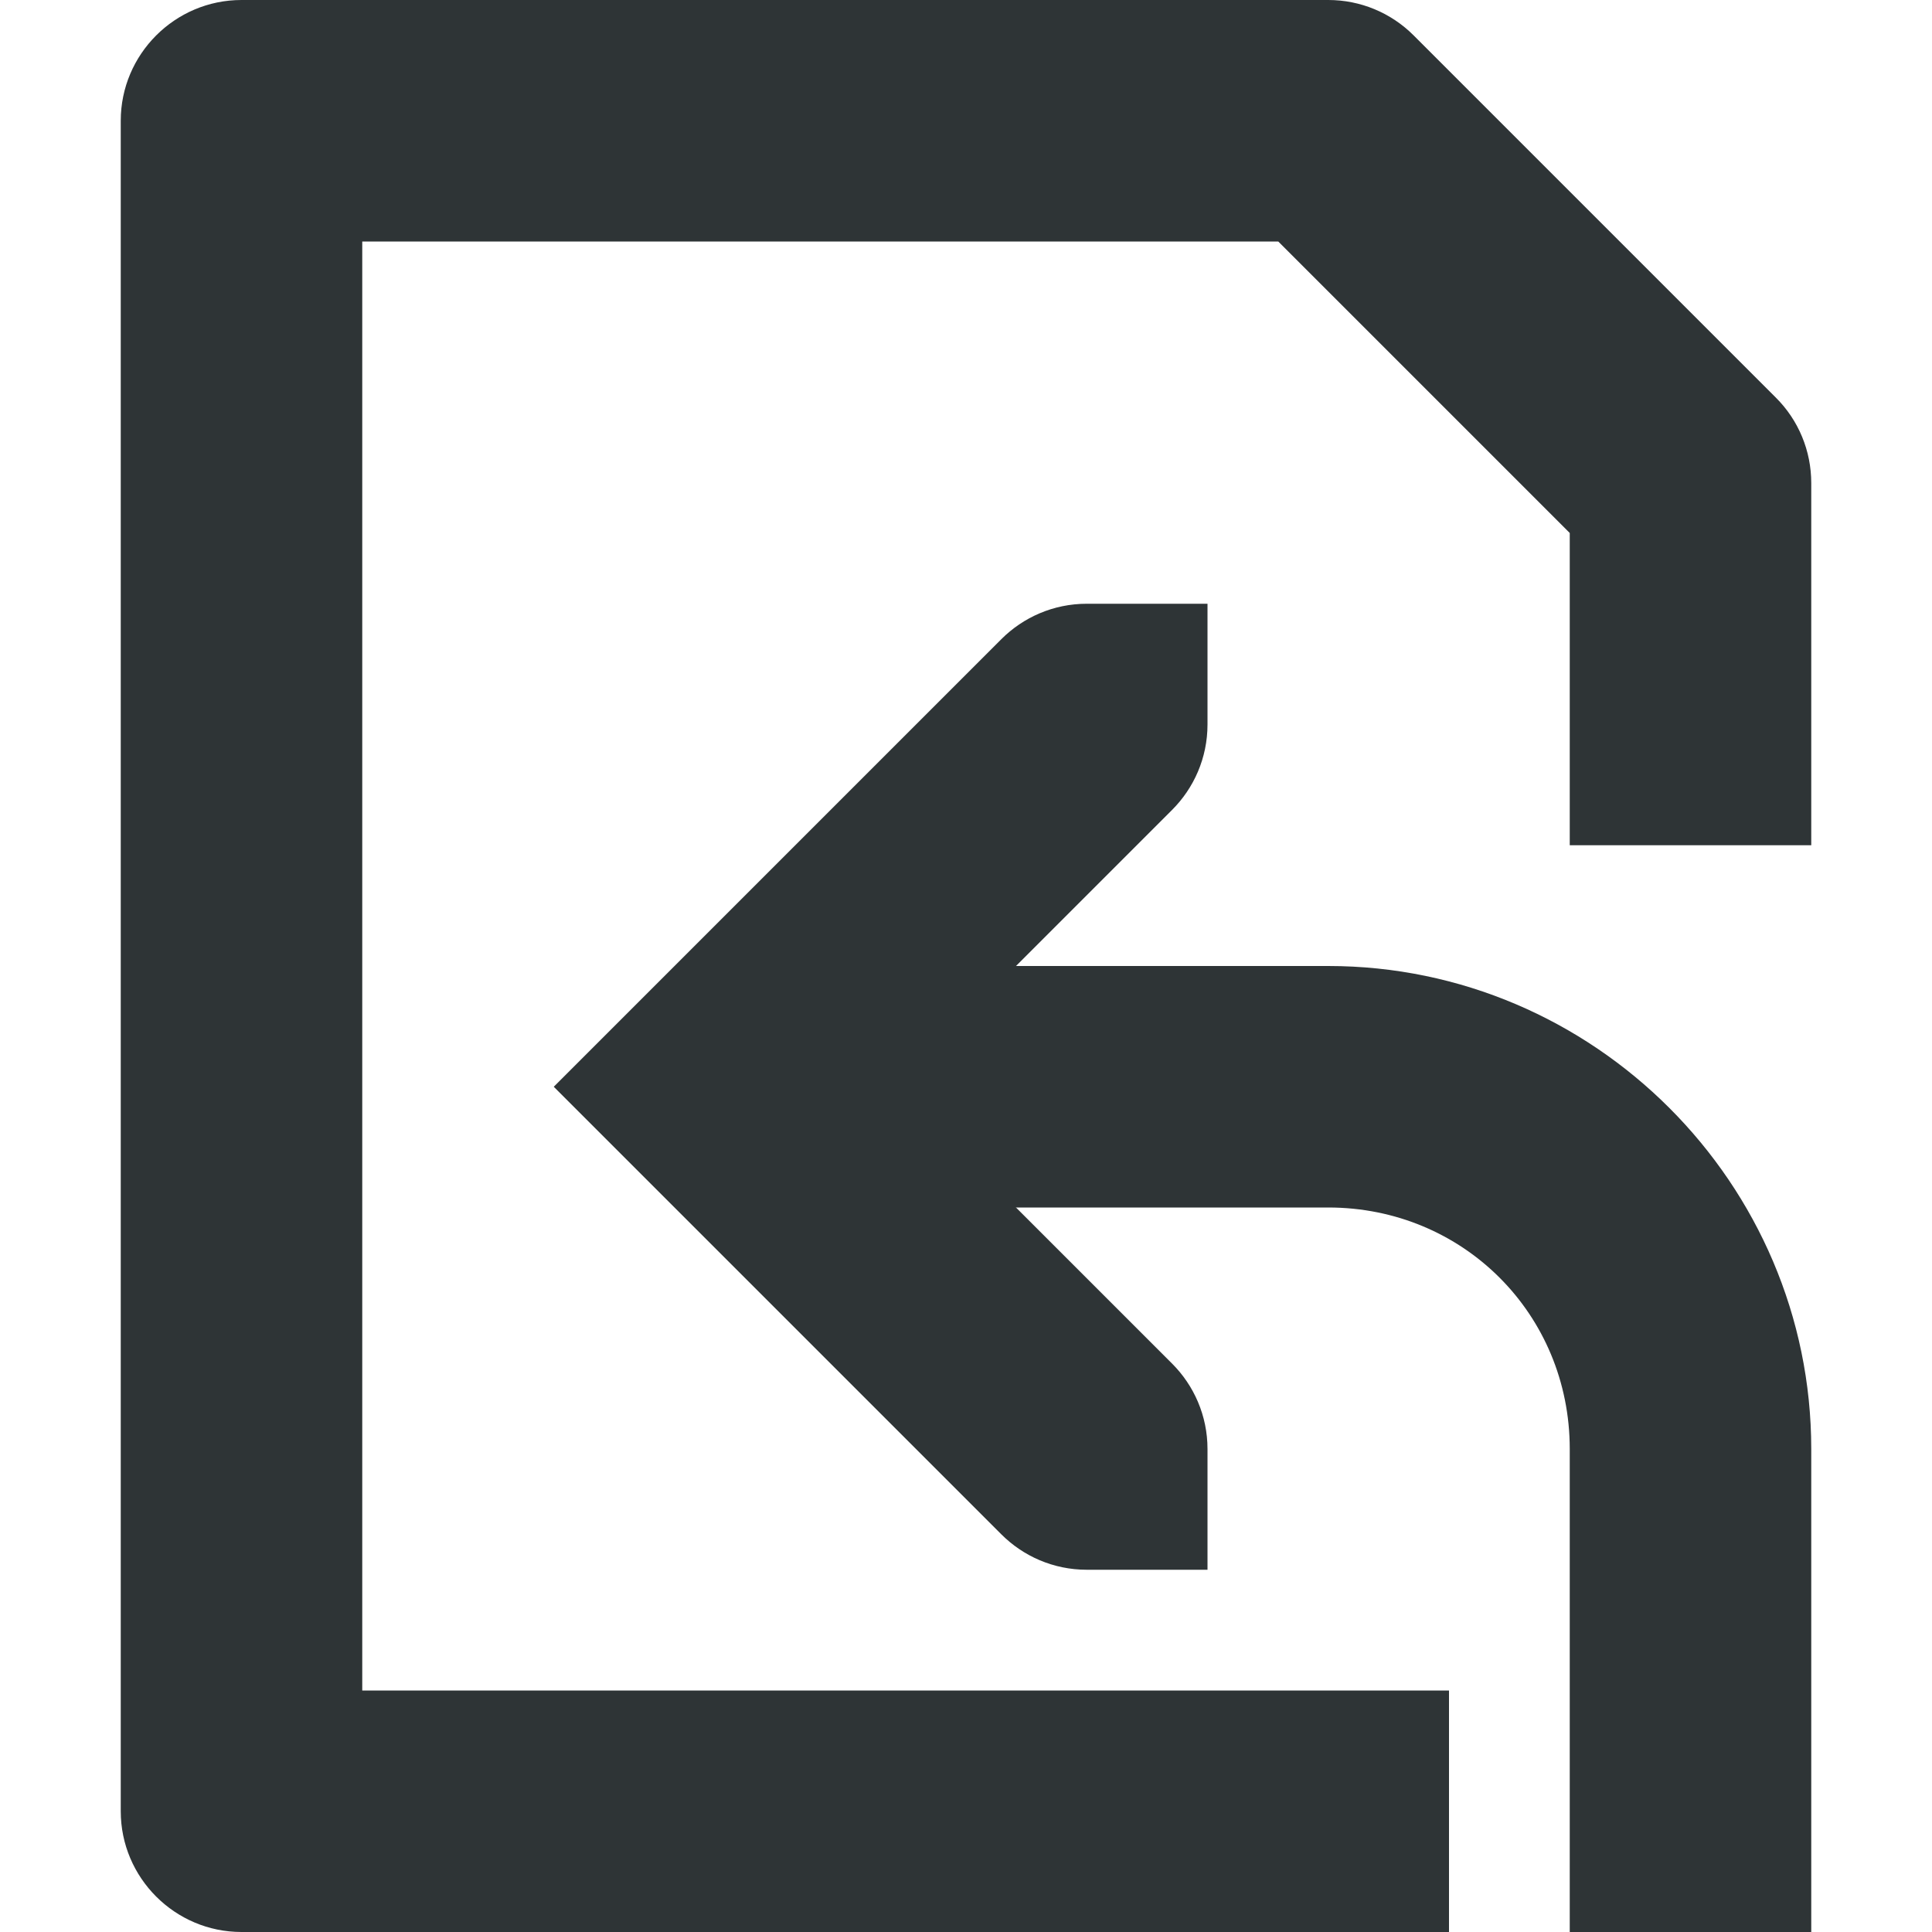
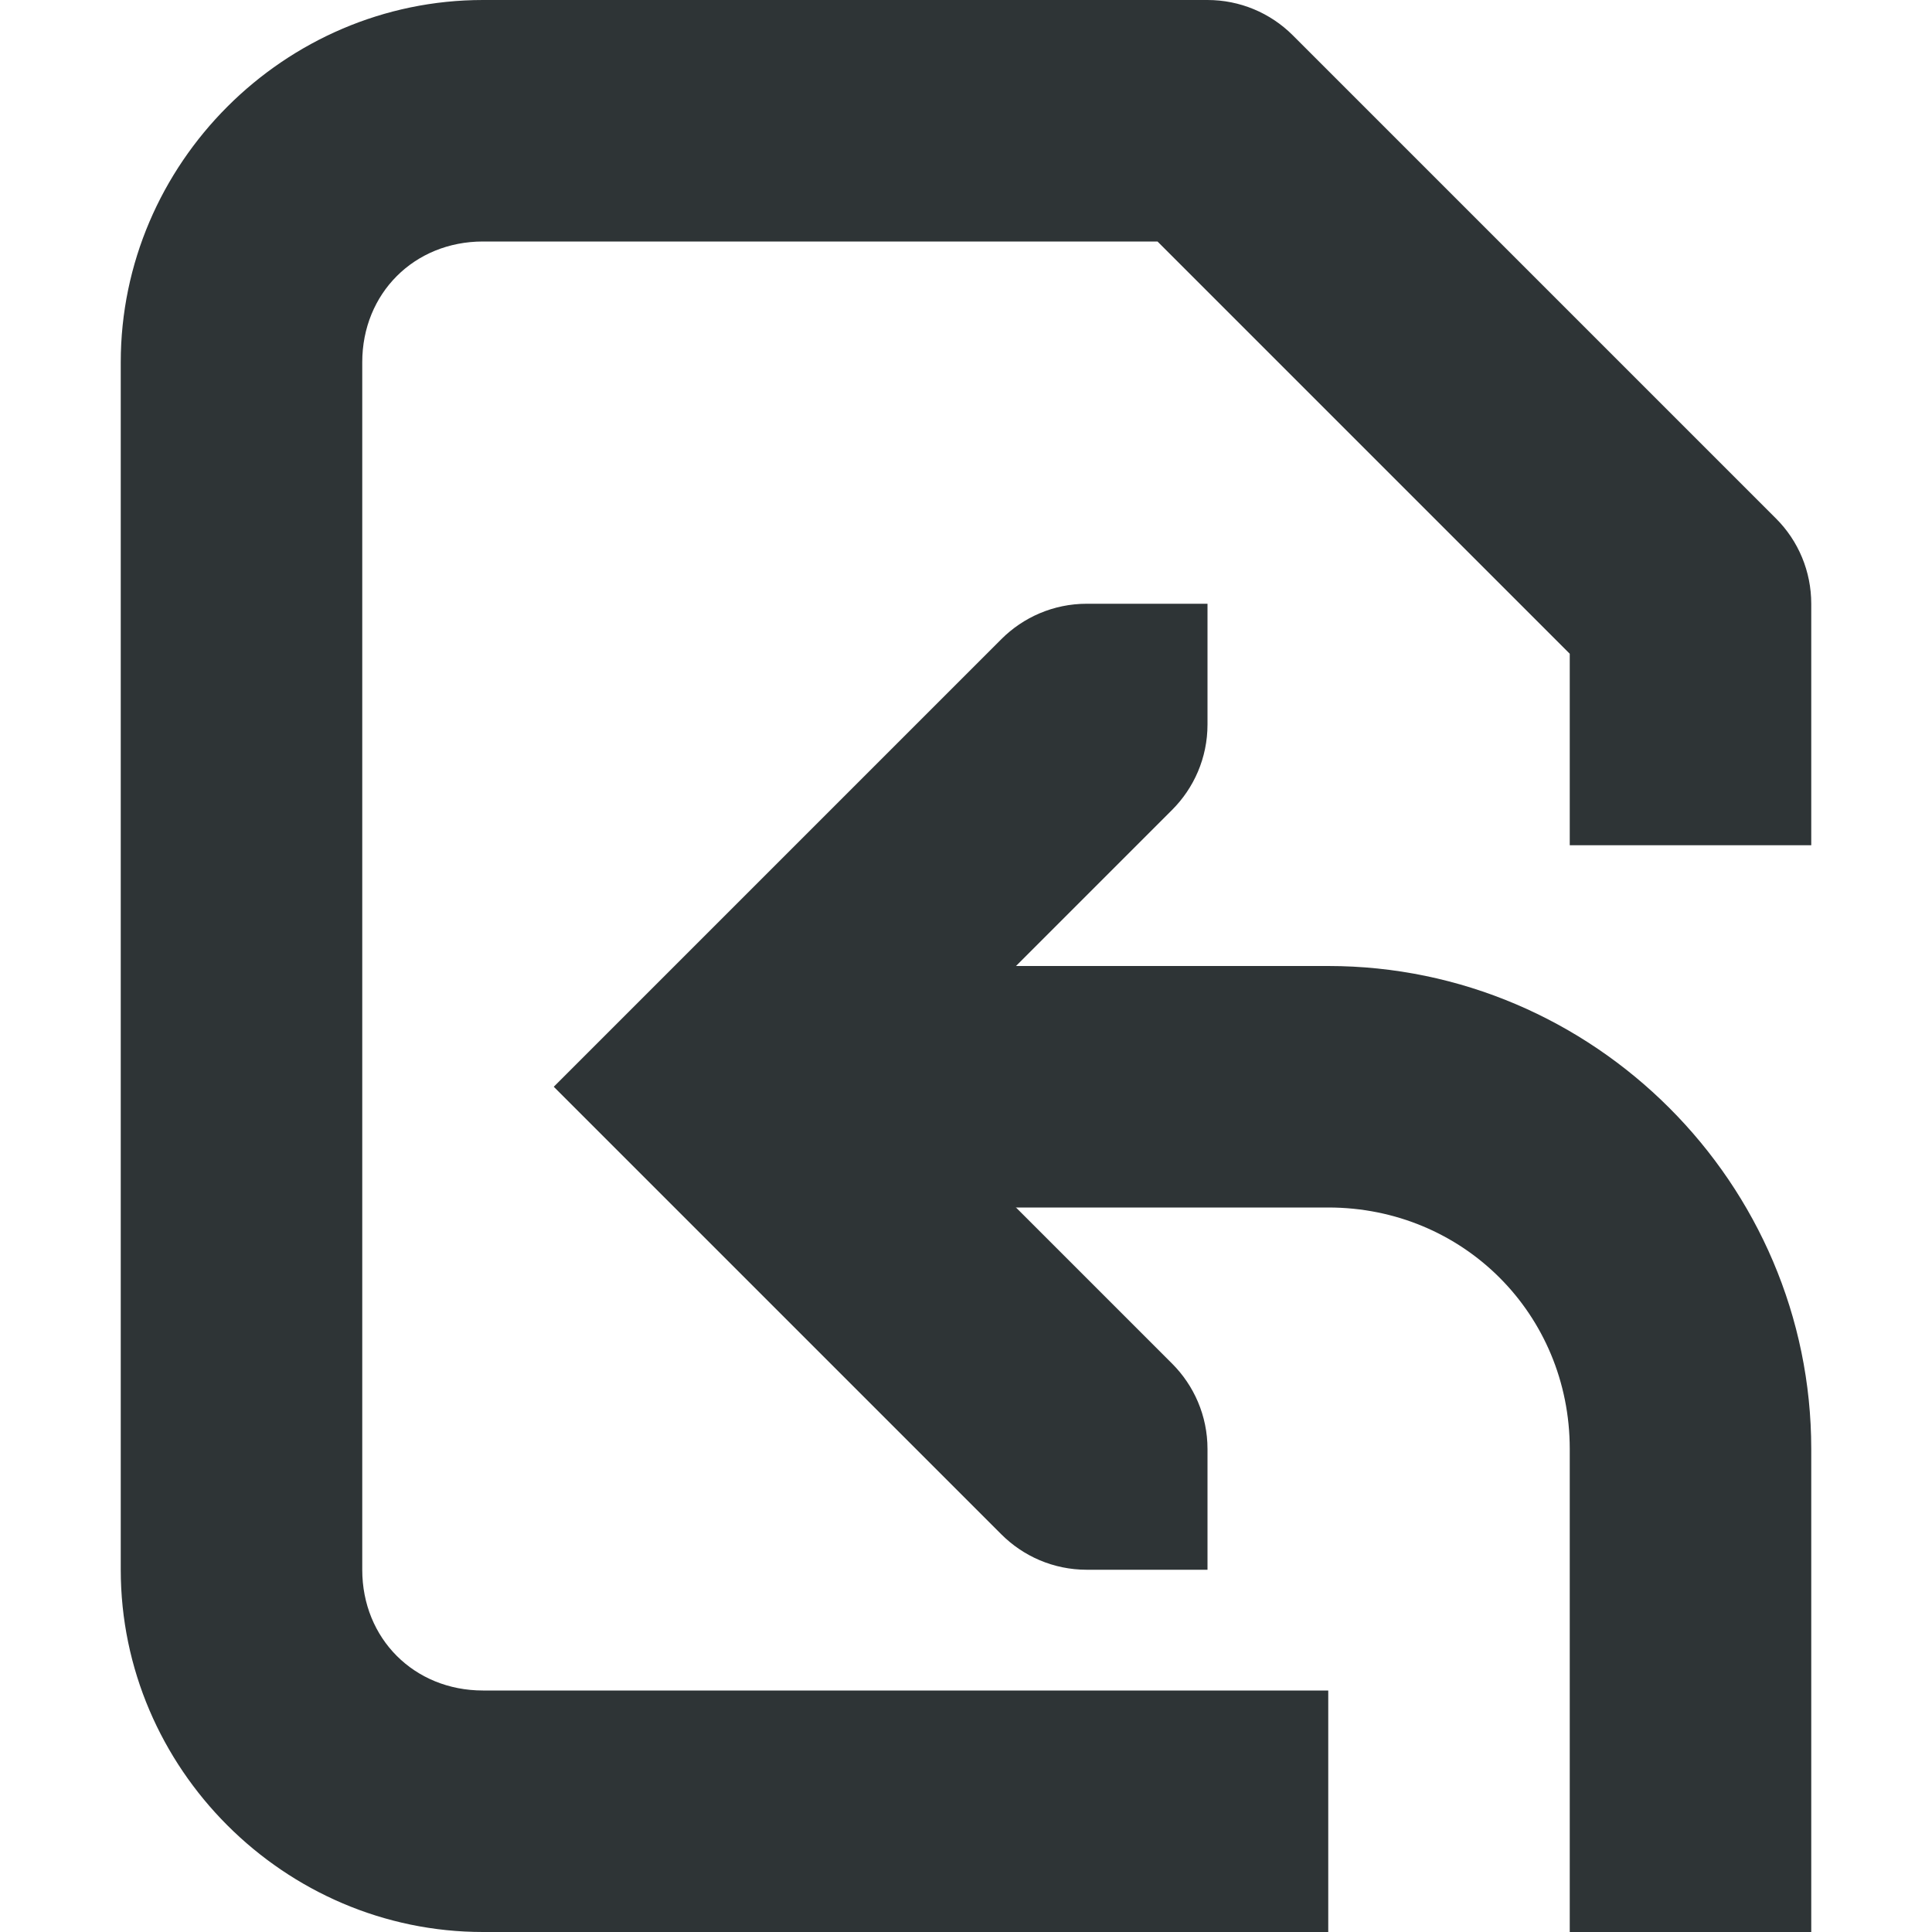
<svg xmlns="http://www.w3.org/2000/svg" height="16px" viewBox="0 0 16 16" width="16px">
  <g fill="#2e3436">
-     <path d="m 2 0 c -0.551 0 -1 0.449 -1 1 v 14 c 0 0.551 0.449 1 1 1 h 10 v -2 h -9 v -12 h 7.586 l 2.414 2.414 v 2.586 h 2 v -3 c 0 -0.266 -0.105 -0.52 -0.293 -0.707 l -3 -3 c -0.188 -0.188 -0.441 -0.293 -0.707 -0.293 z m 5 8 v 2 h 4 c 1.117 0 2 0.883 2 2 v 4 h 2 v -4 c 0 -2.199 -1.801 -4 -4 -4 z m 0 0" fill-rule="evenodd" />
+     <path d="m 7 8 v 2 h 4 c 1.117 0 2 0.883 2 2 v 4 h 2 v -4 c 0 -2.199 -1.801 -4 -4 -4 z m 0 0" fill-rule="evenodd" />
    <path d="m 9 5 c -0.277 0 -0.527 0.113 -0.707 0.293 l -3.707 3.707 l 3.707 3.707 c 0.18 0.18 0.43 0.293 0.707 0.293 h 1 v -1 c 0 -0.277 -0.113 -0.527 -0.293 -0.707 l -2.293 -2.293 l 2.293 -2.293 c 0.18 -0.18 0.293 -0.43 0.293 -0.707 v -1 z m 0 0" />
+     <path d="m 4 0 c -1.645 0 -3 1.355 -3 3 v 10 c 0 1.645 1.355 3 3 3 h 7 v -2 h -7 c -0.57 0 -1 -0.43 -1 -1 v -10 c 0 -0.57 0.43 -1 1 -1 h 5.586 l 3.414 3.414 v 1.586 h 2 v -2 c 0 -0.266 -0.105 -0.52 -0.293 -0.707 l -4 -4 c -0.188 -0.188 -0.441 -0.293 -0.707 -0.293 z m 0 0" />
  </g>
</svg>
